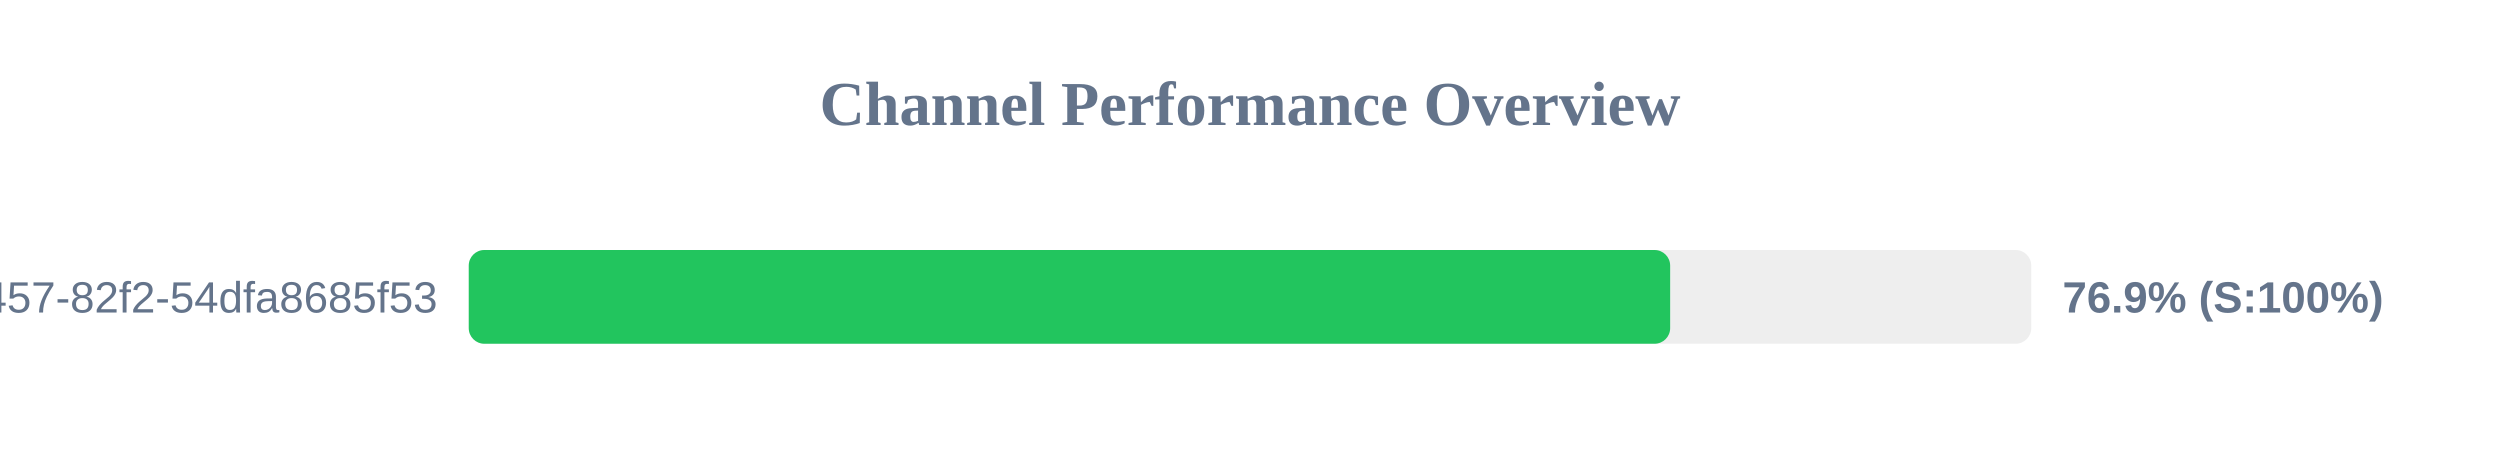
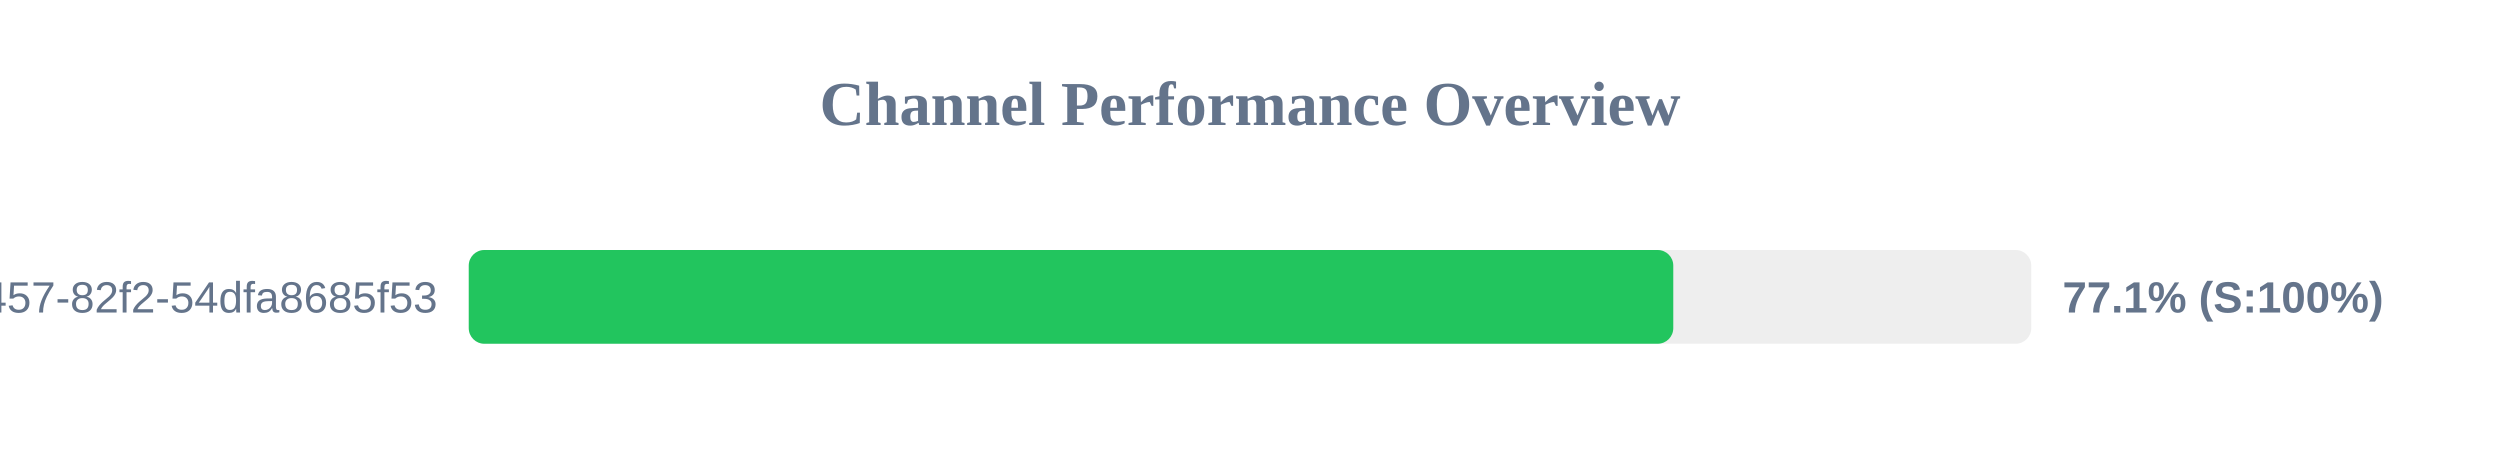
<svg xmlns="http://www.w3.org/2000/svg" width="800" height="150" version="1.1">
  <style>
        .row { font: 14px Arial; fill: #64748b; }
        .score { font: bold 14px Arial; fill: #64748b; }
    </style>
  <text x="400" y="40" text-anchor="middle" font-size="20px" font-weight="bold" fill="#64748b">Channel Performance Overview</text>
  <rect x="150" y="80" width="500" height="30" fill="#eee" rx="5" />
-   <rect x="150" y="80" width="384.45" height="30" fill="#22c55e" rx="5" />
+   <rect x="150" y="80" width="385.45" height="30" fill="#22c55e" rx="5" />
  <text x="140" y="100" text-anchor="end" class="row">?uuid=413c8b50-96bf-4457-82f2-54dfa8685f53</text>
-   <text x="660" y="100" text-anchor="start" class="score">76.9% (S:100%)</text>
+   <text x="660" y="100" text-anchor="start" class="score">77.1% (S:100%)</text>
</svg>
